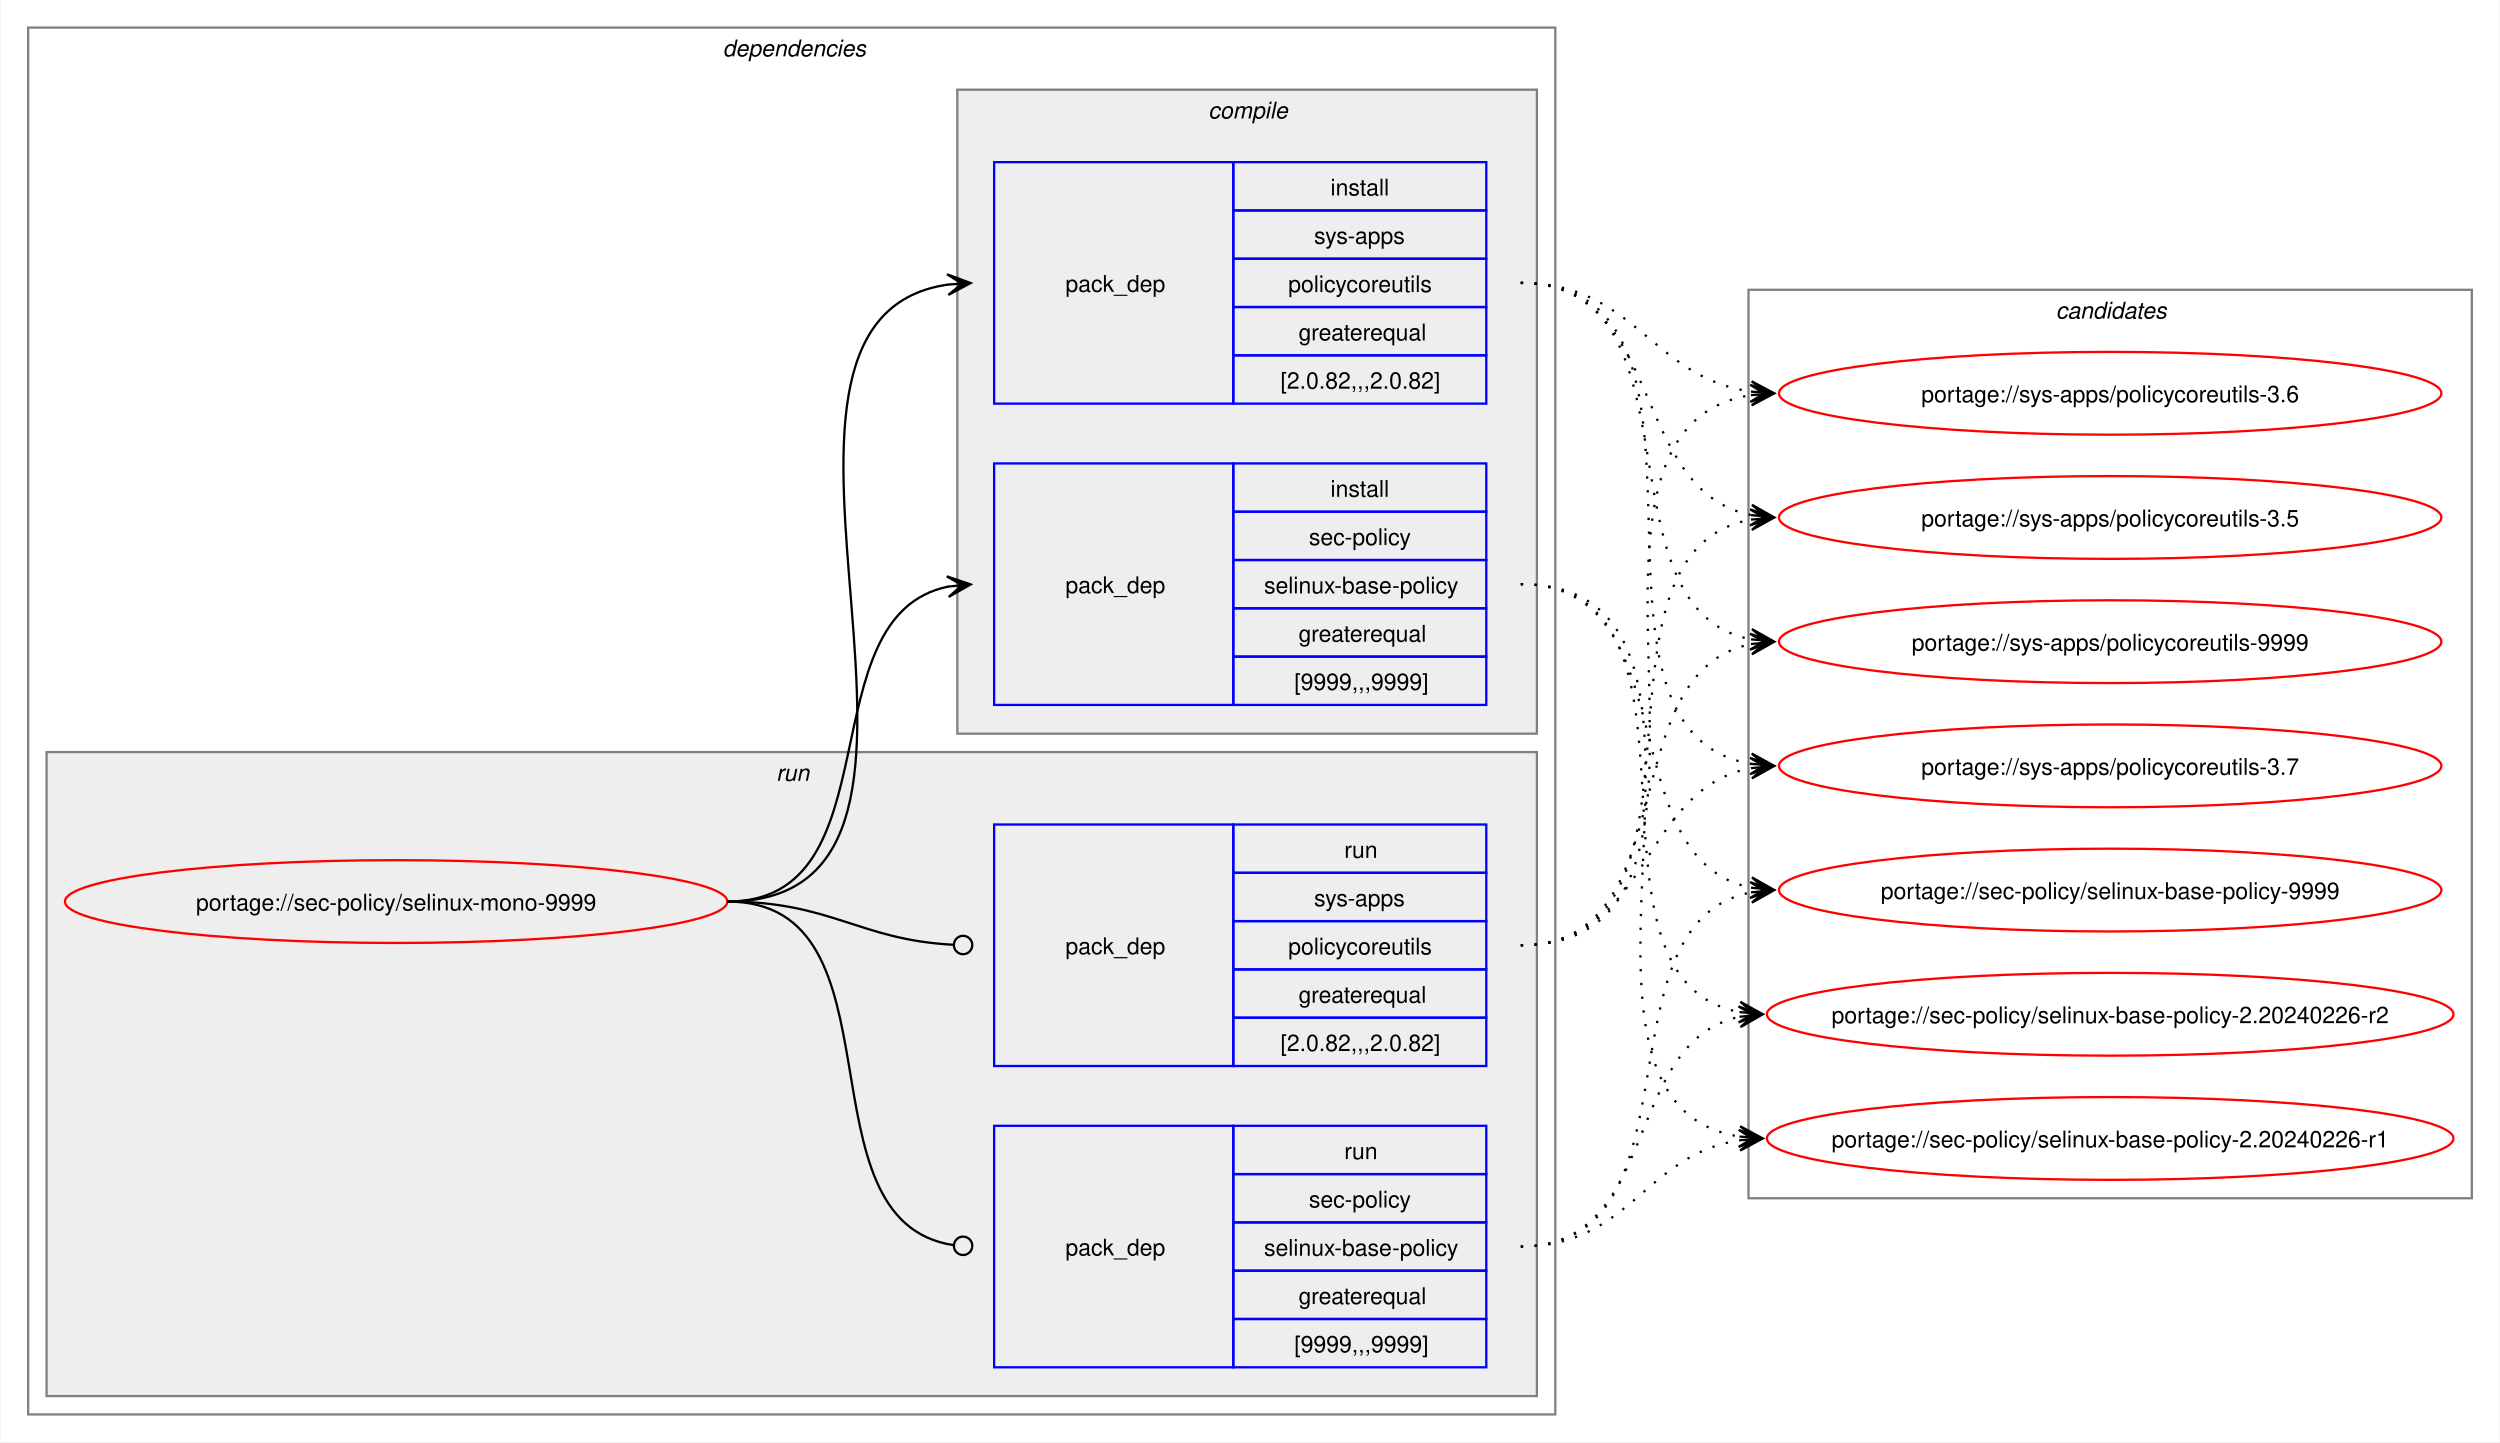
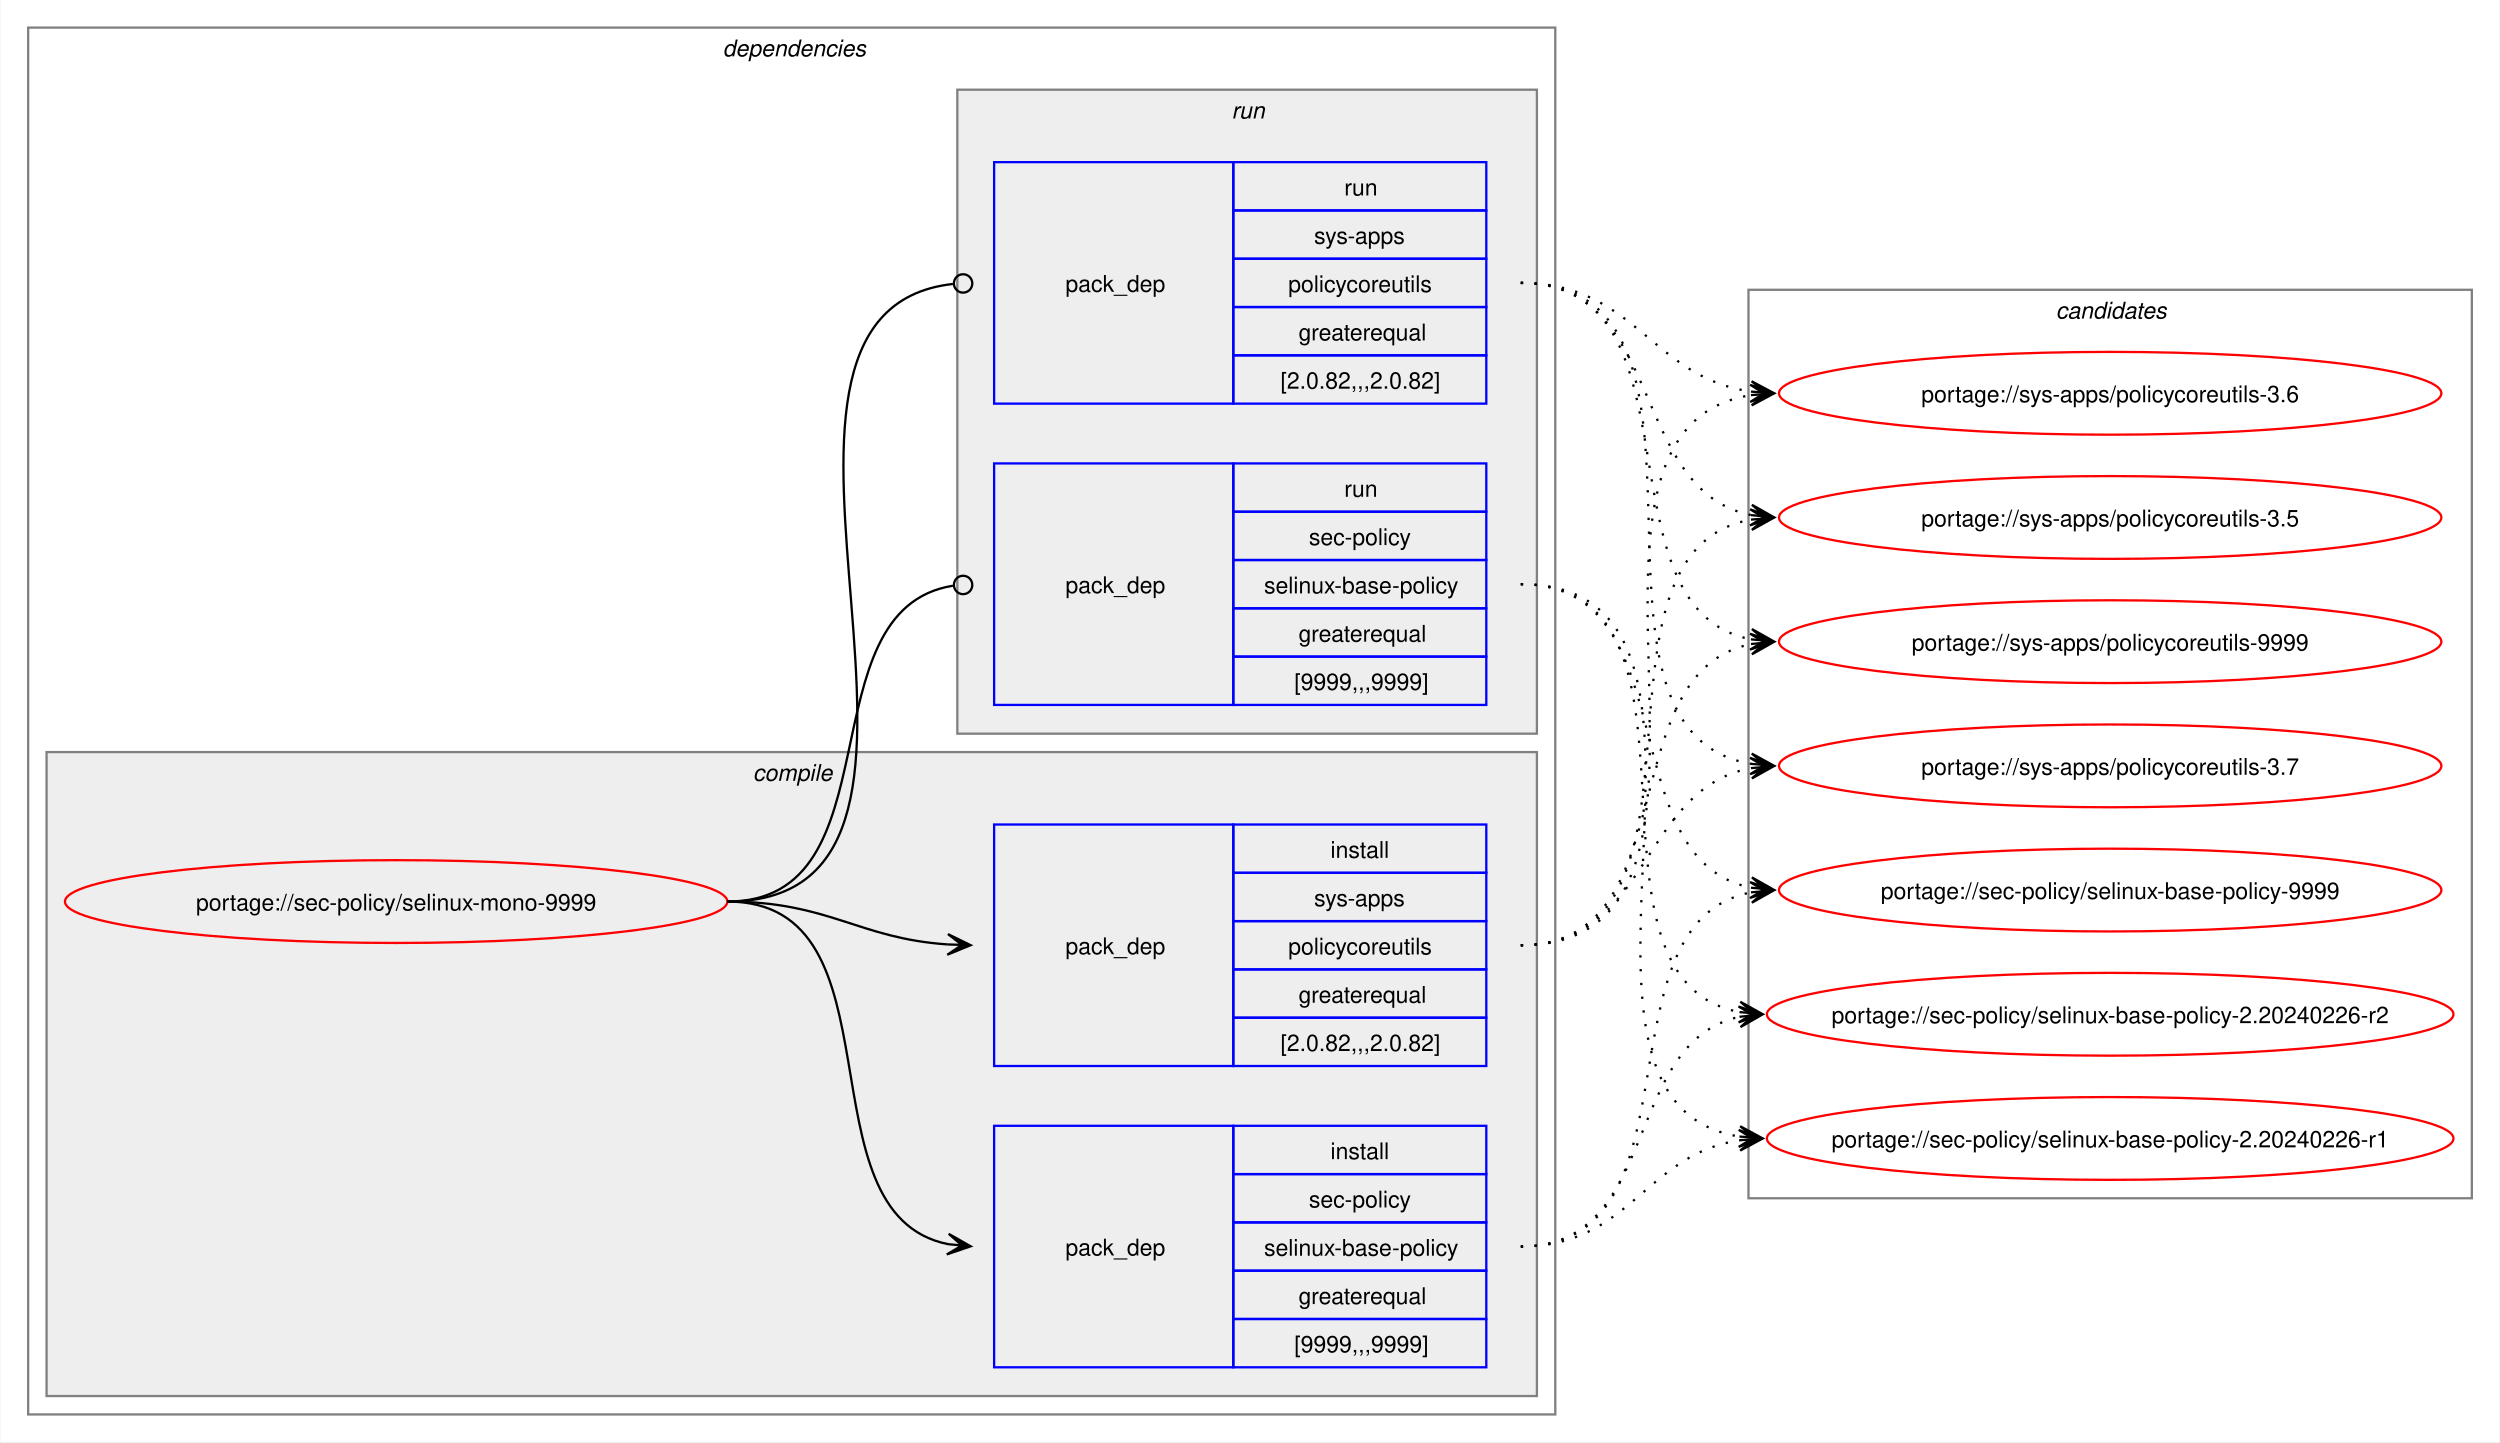
<svg xmlns="http://www.w3.org/2000/svg" xmlns:xlink="http://www.w3.org/1999/xlink" width="1087pt" height="627pt" viewBox="0.00 0.00 1086.51 627.00">
  <g id="graph0" class="graph" transform="scale(1 1) rotate(0) translate(4 623)">
    <polygon fill="white" stroke="none" points="-4,4 -4,-623 1082.51,-623 1082.51,4 -4,4" />
    <g id="clust2" class="cluster">
      <polygon fill="none" stroke="gray" points="8,-8 8,-611 672,-611 672,-8 8,-8" />
      <text text-anchor="start" x="310" y="-598.5" font-family="Helvetica,sans-Serif" font-style="italic" font-size="10.00">dependencies</text>
    </g>
+     <g id="clust3" class="cluster">
+       <polygon fill="#eeeeee" stroke="gray" points="16,-16 16,-296 664,-296 664,-16 16,-16" />
+       <text text-anchor="start" x="323.12" y="-283.5" font-family="Helvetica,sans-Serif" font-style="italic" font-size="10.00">compile</text>
+     </g>
    <g id="clust7" class="cluster">
-       <polygon fill="#eeeeee" stroke="gray" points="16,-16 16,-296 664,-296 664,-16 16,-16" />
-       <text text-anchor="start" x="333.25" y="-283.5" font-family="Helvetica,sans-Serif" font-style="italic" font-size="10.00">run</text>
-     </g>
-     <g id="clust3" class="cluster">
      <polygon fill="#eeeeee" stroke="gray" points="412,-304 412,-584 664,-584 664,-304 412,-304" />
-       <text text-anchor="start" x="521.12" y="-571.5" font-family="Helvetica,sans-Serif" font-style="italic" font-size="10.00">compile</text>
+       <text text-anchor="start" x="531.25" y="-571.5" font-family="Helvetica,sans-Serif" font-style="italic" font-size="10.00">run</text>
    </g>
    <g id="clust10" class="cluster">
      <polygon fill="none" stroke="gray" points="756,-102 756,-497 1070.51,-497 1070.51,-102 756,-102" />
      <text text-anchor="start" x="889.63" y="-484.5" font-family="Helvetica,sans-Serif" font-style="italic" font-size="10.00">candidates</text>
    </g>
    <g id="node1" class="node">
      <g id="a_node1">
        <a xlink:href="../sec-policy/selinux-mono-9999.svg" xlink:title="portage://sec-policy/selinux-mono-9999">
          <ellipse fill="none" stroke="red" cx="168" cy="-231" rx="144" ry="18" />
          <text text-anchor="middle" x="168" y="-227.12" font-family="Helvetica,sans-Serif" font-size="10.00">portage://sec-policy/selinux-mono-9999</text>
        </a>
      </g>
    </g>
    <g id="node2" class="node">
+       <polygon fill="none" stroke="blue" points="428,-28.5 428,-133.5 532,-133.5 532,-28.5 428,-28.5" />
+       <text text-anchor="start" x="459" y="-77.12" font-family="Helvetica,sans-Serif" font-size="10.00">pack_dep</text>
+       <polygon fill="none" stroke="blue" points="532,-112.5 532,-133.5 642,-133.5 642,-112.5 532,-112.5" />
+       <text text-anchor="start" x="574.25" y="-119" font-family="Helvetica,sans-Serif" font-size="10.00">install</text>
+       <polygon fill="none" stroke="blue" points="532,-91.5 532,-112.5 642,-112.5 642,-91.5 532,-91.5" />
+       <text text-anchor="start" x="564.87" y="-98" font-family="Helvetica,sans-Serif" font-size="10.00">sec-policy</text>
+       <polygon fill="none" stroke="blue" points="532,-70.5 532,-91.5 642,-91.5 642,-70.5 532,-70.5" />
+       <text text-anchor="start" x="545.37" y="-77" font-family="Helvetica,sans-Serif" font-size="10.00">selinux-base-policy</text>
+       <polygon fill="none" stroke="blue" points="532,-49.5 532,-70.5 642,-70.5 642,-49.5 532,-49.5" />
+       <text text-anchor="start" x="560.37" y="-56" font-family="Helvetica,sans-Serif" font-size="10.00">greaterequal</text>
+       <polygon fill="none" stroke="blue" points="532,-28.5 532,-49.5 642,-49.5 642,-28.5 532,-28.5" />
+       <text text-anchor="start" x="558.5" y="-35" font-family="Helvetica,sans-Serif" font-size="10.00">[9999,,,9999]</text>
+     </g>
+     <g id="edge1" class="edge">
+       <path fill="none" stroke="black" d="M312,-231C389.89,-231 342.32,-95.29 407.96,-82.04" />
+       <polygon fill="black" stroke="black" points="417.79,-81.11 408.25,-86.53 414.02,-81.47 407.83,-82.05 407.83,-82.05 407.83,-82.05 414.02,-81.47 407.41,-77.57 417.79,-81.11" />
+     </g>
+     <g id="node3" class="node">
+       <polygon fill="none" stroke="blue" points="428,-159.5 428,-264.5 532,-264.5 532,-159.5 428,-159.5" />
+       <text text-anchor="start" x="459" y="-208.12" font-family="Helvetica,sans-Serif" font-size="10.00">pack_dep</text>
+       <polygon fill="none" stroke="blue" points="532,-243.5 532,-264.5 642,-264.5 642,-243.5 532,-243.5" />
+       <text text-anchor="start" x="574.25" y="-250" font-family="Helvetica,sans-Serif" font-size="10.00">install</text>
+       <polygon fill="none" stroke="blue" points="532,-222.5 532,-243.5 642,-243.5 642,-222.5 532,-222.5" />
+       <text text-anchor="start" x="567.12" y="-229" font-family="Helvetica,sans-Serif" font-size="10.00">sys-apps</text>
+       <polygon fill="none" stroke="blue" points="532,-201.5 532,-222.5 642,-222.5 642,-201.5 532,-201.5" />
+       <text text-anchor="start" x="555.87" y="-208" font-family="Helvetica,sans-Serif" font-size="10.00">policycoreutils</text>
+       <polygon fill="none" stroke="blue" points="532,-180.5 532,-201.5 642,-201.5 642,-180.5 532,-180.5" />
+       <text text-anchor="start" x="560.37" y="-187" font-family="Helvetica,sans-Serif" font-size="10.00">greaterequal</text>
+       <polygon fill="none" stroke="blue" points="532,-159.5 532,-180.5 642,-180.5 642,-159.5 532,-159.5" />
+       <text text-anchor="start" x="552.5" y="-166" font-family="Helvetica,sans-Serif" font-size="10.00">[2.0.82,,,2.0.82]</text>
+     </g>
+     <g id="edge2" class="edge">
+       <path fill="none" stroke="black" d="M312,-231C356.34,-231 368.74,-214.99 407.84,-212.36" />
+       <polygon fill="black" stroke="black" points="417.78,-212.04 407.93,-216.86 414,-212.16 407.79,-212.36 407.79,-212.36 407.79,-212.36 414,-212.16 407.64,-207.87 417.78,-212.04" />
+     </g>
+     <g id="node4" class="node">
      <polygon fill="none" stroke="blue" points="428,-316.5 428,-421.5 532,-421.5 532,-316.5 428,-316.5" />
      <text text-anchor="start" x="459" y="-365.12" font-family="Helvetica,sans-Serif" font-size="10.00">pack_dep</text>
      <polygon fill="none" stroke="blue" points="532,-400.5 532,-421.5 642,-421.5 642,-400.5 532,-400.5" />
-       <text text-anchor="start" x="574.25" y="-407" font-family="Helvetica,sans-Serif" font-size="10.00">install</text>
+       <text text-anchor="start" x="580.25" y="-407" font-family="Helvetica,sans-Serif" font-size="10.00">run</text>
      <polygon fill="none" stroke="blue" points="532,-379.5 532,-400.5 642,-400.5 642,-379.5 532,-379.5" />
      <text text-anchor="start" x="564.87" y="-386" font-family="Helvetica,sans-Serif" font-size="10.00">sec-policy</text>
      <polygon fill="none" stroke="blue" points="532,-358.5 532,-379.5 642,-379.5 642,-358.5 532,-358.5" />
      <text text-anchor="start" x="545.37" y="-365" font-family="Helvetica,sans-Serif" font-size="10.00">selinux-base-policy</text>
      <polygon fill="none" stroke="blue" points="532,-337.5 532,-358.5 642,-358.5 642,-337.5 532,-337.5" />
      <text text-anchor="start" x="560.37" y="-344" font-family="Helvetica,sans-Serif" font-size="10.00">greaterequal</text>
      <polygon fill="none" stroke="blue" points="532,-316.5 532,-337.5 642,-337.5 642,-316.5 532,-316.5" />
      <text text-anchor="start" x="558.5" y="-323" font-family="Helvetica,sans-Serif" font-size="10.00">[9999,,,9999]</text>
    </g>
-     <g id="edge1" class="edge">
-       <path fill="none" stroke="black" d="M312,-231C385.67,-231 345.96,-355.34 408.12,-367.97" />
-       <polygon fill="black" stroke="black" points="417.79,-368.89 407.41,-372.42 414.02,-368.53 407.83,-367.94 407.83,-367.94 407.83,-367.94 414.02,-368.53 408.26,-363.46 417.79,-368.89" />
-     </g>
-     <g id="node3" class="node">
+     <g id="edge3" class="edge">
+       <path fill="none" stroke="black" d="M312,-231C386.43,-231 345.13,-357.91 410.07,-368.32" />
+       <ellipse fill="none" stroke="black" cx="414.51" cy="-368.66" rx="4" ry="4" />
+     </g>
+     <g id="node5" class="node">
      <polygon fill="none" stroke="blue" points="428,-447.5 428,-552.5 532,-552.5 532,-447.5 428,-447.5" />
      <text text-anchor="start" x="459" y="-496.12" font-family="Helvetica,sans-Serif" font-size="10.00">pack_dep</text>
      <polygon fill="none" stroke="blue" points="532,-531.5 532,-552.5 642,-552.5 642,-531.5 532,-531.5" />
-       <text text-anchor="start" x="574.25" y="-538" font-family="Helvetica,sans-Serif" font-size="10.00">install</text>
+       <text text-anchor="start" x="580.25" y="-538" font-family="Helvetica,sans-Serif" font-size="10.00">run</text>
      <polygon fill="none" stroke="blue" points="532,-510.5 532,-531.5 642,-531.5 642,-510.5 532,-510.5" />
      <text text-anchor="start" x="567.12" y="-517" font-family="Helvetica,sans-Serif" font-size="10.00">sys-apps</text>
      <polygon fill="none" stroke="blue" points="532,-489.5 532,-510.5 642,-510.5 642,-489.5 532,-489.5" />
      <text text-anchor="start" x="555.87" y="-496" font-family="Helvetica,sans-Serif" font-size="10.00">policycoreutils</text>
      <polygon fill="none" stroke="blue" points="532,-468.5 532,-489.5 642,-489.5 642,-468.5 532,-468.5" />
      <text text-anchor="start" x="560.37" y="-475" font-family="Helvetica,sans-Serif" font-size="10.00">greaterequal</text>
      <polygon fill="none" stroke="blue" points="532,-447.5 532,-468.5 642,-468.5 642,-447.5 532,-447.5" />
      <text text-anchor="start" x="552.5" y="-454" font-family="Helvetica,sans-Serif" font-size="10.00">[2.0.82,,,2.0.82]</text>
    </g>
-     <g id="edge2" class="edge">
-       <path fill="none" stroke="black" d="M312,-231C436.77,-231 299.18,-483.96 408.07,-499.28" />
-       <polygon fill="black" stroke="black" points="417.78,-499.92 407.51,-503.75 414.01,-499.67 407.81,-499.26 407.81,-499.26 407.81,-499.26 414.01,-499.67 408.1,-494.77 417.78,-499.92" />
-     </g>
-     <g id="node4" class="node">
-       <polygon fill="none" stroke="blue" points="428,-28.5 428,-133.5 532,-133.5 532,-28.5 428,-28.5" />
-       <text text-anchor="start" x="459" y="-77.12" font-family="Helvetica,sans-Serif" font-size="10.00">pack_dep</text>
-       <polygon fill="none" stroke="blue" points="532,-112.5 532,-133.5 642,-133.5 642,-112.5 532,-112.5" />
-       <text text-anchor="start" x="580.25" y="-119" font-family="Helvetica,sans-Serif" font-size="10.00">run</text>
-       <polygon fill="none" stroke="blue" points="532,-91.5 532,-112.5 642,-112.5 642,-91.5 532,-91.5" />
-       <text text-anchor="start" x="564.87" y="-98" font-family="Helvetica,sans-Serif" font-size="10.00">sec-policy</text>
-       <polygon fill="none" stroke="blue" points="532,-70.5 532,-91.5 642,-91.5 642,-70.5 532,-70.5" />
-       <text text-anchor="start" x="545.37" y="-77" font-family="Helvetica,sans-Serif" font-size="10.00">selinux-base-policy</text>
-       <polygon fill="none" stroke="blue" points="532,-49.5 532,-70.5 642,-70.5 642,-49.5 532,-49.5" />
-       <text text-anchor="start" x="560.37" y="-56" font-family="Helvetica,sans-Serif" font-size="10.00">greaterequal</text>
-       <polygon fill="none" stroke="blue" points="532,-28.5 532,-49.5 642,-49.5 642,-28.5 532,-28.5" />
-       <text text-anchor="start" x="558.5" y="-35" font-family="Helvetica,sans-Serif" font-size="10.00">[9999,,,9999]</text>
-     </g>
-     <g id="edge3" class="edge">
-       <path fill="none" stroke="black" d="M312,-231C390.85,-231 341.13,-91.93 410.44,-81.6" />
-       <ellipse fill="none" stroke="black" cx="414.51" cy="-81.32" rx="4" ry="4" />
-     </g>
-     <g id="node5" class="node">
-       <polygon fill="none" stroke="blue" points="428,-159.5 428,-264.5 532,-264.5 532,-159.5 428,-159.5" />
-       <text text-anchor="start" x="459" y="-208.12" font-family="Helvetica,sans-Serif" font-size="10.00">pack_dep</text>
-       <polygon fill="none" stroke="blue" points="532,-243.5 532,-264.5 642,-264.5 642,-243.5 532,-243.5" />
-       <text text-anchor="start" x="580.25" y="-250" font-family="Helvetica,sans-Serif" font-size="10.00">run</text>
-       <polygon fill="none" stroke="blue" points="532,-222.5 532,-243.5 642,-243.5 642,-222.5 532,-222.5" />
-       <text text-anchor="start" x="567.12" y="-229" font-family="Helvetica,sans-Serif" font-size="10.00">sys-apps</text>
-       <polygon fill="none" stroke="blue" points="532,-201.5 532,-222.5 642,-222.5 642,-201.5 532,-201.5" />
-       <text text-anchor="start" x="555.87" y="-208" font-family="Helvetica,sans-Serif" font-size="10.00">policycoreutils</text>
-       <polygon fill="none" stroke="blue" points="532,-180.5 532,-201.5 642,-201.5 642,-180.5 532,-180.5" />
-       <text text-anchor="start" x="560.37" y="-187" font-family="Helvetica,sans-Serif" font-size="10.00">greaterequal</text>
-       <polygon fill="none" stroke="blue" points="532,-159.5 532,-180.5 642,-180.5 642,-159.5 532,-159.5" />
-       <text text-anchor="start" x="552.5" y="-166" font-family="Helvetica,sans-Serif" font-size="10.00">[2.0.82,,,2.0.82]</text>
-     </g>
    <g id="edge4" class="edge">
-       <path fill="none" stroke="black" d="M312,-231C357.19,-231 369.2,-214.37 410.11,-212.23" />
-       <ellipse fill="none" stroke="black" cx="414.5" cy="-212.11" rx="4" ry="4" />
+       <path fill="none" stroke="black" d="M312,-231C437.53,-231 297.51,-487.03 410.07,-499.53" />
+       <ellipse fill="none" stroke="black" cx="414.51" cy="-499.76" rx="4" ry="4" />
    </g>
    <g id="node6" class="node">
      <g id="a_node6">
        <a xlink:href="../sec-policy/selinux-base-policy-9999.svg" xlink:title="portage://sec-policy/selinux-base-policy-9999">
          <ellipse fill="none" stroke="red" cx="913.26" cy="-236" rx="144" ry="18" />
          <text text-anchor="middle" x="913.26" y="-232.12" font-family="Helvetica,sans-Serif" font-size="10.00">portage://sec-policy/selinux-base-policy-9999</text>
        </a>
      </g>
    </g>
    <g id="edge5" class="edge">
-       <path fill="none" stroke="black" stroke-dasharray="1,5" d="M657,-369C730.15,-369 695.24,-249.16 757.41,-236.99" />
-       <polygon fill="black" stroke="black" points="767.04,-236.11 757.49,-241.51 763.28,-236.46 757.08,-237.02 757.08,-237.02 757.08,-237.02 763.28,-236.46 756.67,-232.54 767.04,-236.11" />
+       <path fill="none" stroke="black" stroke-dasharray="1,5" d="M657,-81C737.82,-81 688.61,-221.81 757.24,-235.01" />
+       <polygon fill="black" stroke="black" points="767.04,-235.89 756.68,-239.48 763.28,-235.55 757.08,-235 757.08,-235 757.08,-235 763.28,-235.55 757.48,-230.51 767.04,-235.89" />
    </g>
    <g id="node7" class="node">
      <g id="a_node7">
        <a xlink:href="../sec-policy/selinux-base-policy-2.20240226-r2.svg" xlink:title="portage://sec-policy/selinux-base-policy-2.20240226-r2">
          <ellipse fill="none" stroke="red" cx="913.26" cy="-182" rx="149.26" ry="18" />
          <text text-anchor="middle" x="913.26" y="-178.12" font-family="Helvetica,sans-Serif" font-size="10.00">portage://sec-policy/selinux-base-policy-2.20240226-r2</text>
        </a>
      </g>
    </g>
    <g id="edge6" class="edge">
-       <path fill="none" stroke="black" stroke-dasharray="1,5" d="M657,-369C748.67,-369 674.33,-197.03 752.38,-182.92" />
-       <polygon fill="black" stroke="black" points="762.04,-182.1 752.46,-187.43 758.27,-182.42 752.08,-182.94 752.08,-182.94 752.08,-182.94 758.27,-182.42 751.7,-178.46 762.04,-182.1" />
+       <path fill="none" stroke="black" stroke-dasharray="1,5" d="M657,-81C718.21,-81 700.69,-170.14 752.36,-180.93" />
+       <polygon fill="black" stroke="black" points="762.04,-181.88 751.65,-185.39 758.28,-181.51 752.09,-180.91 752.09,-180.91 752.09,-180.91 758.28,-181.51 752.53,-176.43 762.04,-181.88" />
    </g>
    <g id="node8" class="node">
      <g id="a_node8">
        <a xlink:href="../sec-policy/selinux-base-policy-2.20240226-r1.svg" xlink:title="portage://sec-policy/selinux-base-policy-2.20240226-r1">
          <ellipse fill="none" stroke="red" cx="913.26" cy="-128" rx="149.26" ry="18" />
          <text text-anchor="middle" x="913.26" y="-124.12" font-family="Helvetica,sans-Serif" font-size="10.00">portage://sec-policy/selinux-base-policy-2.20240226-r1</text>
        </a>
      </g>
    </g>
    <g id="edge7" class="edge">
-       <path fill="none" stroke="black" stroke-dasharray="1,5" d="M657,-369C770.06,-369 654.65,-144.19 752.09,-128.83" />
-       <polygon fill="black" stroke="black" points="762.04,-128.09 752.4,-133.31 758.27,-128.37 752.07,-128.83 752.07,-128.83 752.07,-128.83 758.27,-128.37 751.74,-124.34 762.04,-128.09" />
+       <path fill="none" stroke="black" stroke-dasharray="1,5" d="M657,-81C704.7,-81 710.88,-121.11 752.26,-127.22" />
+       <polygon fill="black" stroke="black" points="762.04,-127.91 751.75,-131.7 758.27,-127.65 752.06,-127.21 752.06,-127.21 752.06,-127.21 758.27,-127.65 752.38,-122.72 762.04,-127.91" />
    </g>
    <g id="node9" class="node">
      <g id="a_node9">
        <a xlink:href="../sys-apps/policycoreutils-9999.svg" xlink:title="portage://sys-apps/policycoreutils-9999">
          <ellipse fill="none" stroke="red" cx="913.26" cy="-344" rx="144" ry="18" />
          <text text-anchor="middle" x="913.26" y="-340.12" font-family="Helvetica,sans-Serif" font-size="10.00">portage://sys-apps/policycoreutils-9999</text>
        </a>
      </g>
    </g>
    <g id="edge8" class="edge">
-       <path fill="none" stroke="black" stroke-dasharray="1,5" d="M657,-500C738.17,-500 688.32,-358.28 757.2,-345" />
-       <polygon fill="black" stroke="black" points="767.04,-344.11 757.49,-349.49 763.28,-344.45 757.08,-345.01 757.08,-345.01 757.08,-345.01 763.28,-344.45 756.68,-340.53 767.04,-344.11" />
+       <path fill="none" stroke="black" stroke-dasharray="1,5" d="M657,-212C729.83,-212 695.51,-330.93 757.46,-343.01" />
+       <polygon fill="black" stroke="black" points="767.04,-343.89 756.67,-347.46 763.28,-343.55 757.08,-342.98 757.08,-342.98 757.08,-342.98 763.28,-343.55 757.49,-338.5 767.04,-343.89" />
    </g>
    <g id="node10" class="node">
      <g id="a_node10">
        <a xlink:href="../sys-apps/policycoreutils-3.7.svg" xlink:title="portage://sys-apps/policycoreutils-3.7">
          <ellipse fill="none" stroke="red" cx="913.26" cy="-290" rx="144" ry="18" />
          <text text-anchor="middle" x="913.26" y="-286.12" font-family="Helvetica,sans-Serif" font-size="10.00">portage://sys-apps/policycoreutils-3.7</text>
        </a>
      </g>
    </g>
    <g id="edge9" class="edge">
-       <path fill="none" stroke="black" stroke-dasharray="1,5" d="M657,-500C758.7,-500 669.77,-305.3 757.33,-290.85" />
-       <polygon fill="black" stroke="black" points="767.04,-290.09 757.42,-295.35 763.27,-290.39 757.07,-290.87 757.07,-290.87 757.07,-290.87 763.27,-290.39 756.72,-286.38 767.04,-290.09" />
+       <path fill="none" stroke="black" stroke-dasharray="1,5" d="M657,-212C713.38,-212 708.82,-279.98 757.11,-289.01" />
+       <polygon fill="black" stroke="black" points="767.04,-289.89 756.68,-293.49 763.27,-289.56 757.08,-289.01 757.08,-289.01 757.08,-289.01 763.27,-289.56 757.48,-284.53 767.04,-289.89" />
    </g>
    <g id="node11" class="node">
      <g id="a_node11">
        <a xlink:href="../sys-apps/policycoreutils-3.6.svg" xlink:title="portage://sys-apps/policycoreutils-3.6">
          <ellipse fill="none" stroke="red" cx="913.26" cy="-452" rx="144" ry="18" />
          <text text-anchor="middle" x="913.26" y="-448.12" font-family="Helvetica,sans-Serif" font-size="10.00">portage://sys-apps/policycoreutils-3.6</text>
        </a>
      </g>
    </g>
    <g id="edge10" class="edge">
-       <path fill="none" stroke="black" stroke-dasharray="1,5" d="M657,-500C706.96,-500 713.63,-458.69 757.33,-452.72" />
-       <polygon fill="black" stroke="black" points="767.04,-452.08 757.36,-457.22 763.27,-452.33 757.06,-452.73 757.06,-452.73 757.06,-452.73 763.27,-452.33 756.77,-448.24 767.04,-452.08" />
+       <path fill="none" stroke="black" stroke-dasharray="1,5" d="M657,-212C770.67,-212 658.65,-436.33 757.33,-451.22" />
+       <polygon fill="black" stroke="black" points="767.04,-451.91 756.75,-455.69 763.27,-451.65 757.07,-451.21 757.07,-451.21 757.07,-451.21 763.27,-451.65 757.38,-446.72 767.04,-451.91" />
    </g>
    <g id="node12" class="node">
      <g id="a_node12">
        <a xlink:href="../sys-apps/policycoreutils-3.5.svg" xlink:title="portage://sys-apps/policycoreutils-3.5">
          <ellipse fill="none" stroke="red" cx="913.26" cy="-398" rx="144" ry="18" />
          <text text-anchor="middle" x="913.26" y="-394.12" font-family="Helvetica,sans-Serif" font-size="10.00">portage://sys-apps/policycoreutils-3.5</text>
        </a>
      </g>
    </g>
    <g id="edge11" class="edge">
+       <path fill="none" stroke="black" stroke-dasharray="1,5" d="M657,-212C749.38,-212 678.31,-383.06 757.28,-397.09" />
+       <polygon fill="black" stroke="black" points="767.04,-397.9 756.7,-401.55 763.27,-397.59 757.08,-397.07 757.08,-397.07 757.08,-397.07 763.27,-397.59 757.45,-392.59 767.04,-397.9" />
+     </g>
+     <g id="edge12" class="edge">
+       <path fill="none" stroke="black" stroke-dasharray="1,5" d="M657,-369C730.15,-369 695.24,-249.16 757.41,-236.99" />
+       <polygon fill="black" stroke="black" points="767.04,-236.11 757.49,-241.51 763.28,-236.46 757.08,-237.02 757.08,-237.02 757.08,-237.02 763.28,-236.46 756.67,-232.54 767.04,-236.11" />
+     </g>
+     <g id="edge13" class="edge">
+       <path fill="none" stroke="black" stroke-dasharray="1,5" d="M657,-369C748.67,-369 674.33,-197.03 752.38,-182.92" />
+       <polygon fill="black" stroke="black" points="762.04,-182.1 752.46,-187.43 758.27,-182.42 752.08,-182.94 752.08,-182.94 752.08,-182.94 758.27,-182.42 751.7,-178.46 762.04,-182.1" />
+     </g>
+     <g id="edge14" class="edge">
+       <path fill="none" stroke="black" stroke-dasharray="1,5" d="M657,-369C770.06,-369 654.65,-144.19 752.09,-128.83" />
+       <polygon fill="black" stroke="black" points="762.04,-128.09 752.4,-133.31 758.27,-128.37 752.07,-128.83 752.07,-128.83 752.07,-128.83 758.27,-128.37 751.74,-124.34 762.04,-128.09" />
+     </g>
+     <g id="edge15" class="edge">
+       <path fill="none" stroke="black" stroke-dasharray="1,5" d="M657,-500C738.17,-500 688.32,-358.28 757.2,-345" />
+       <polygon fill="black" stroke="black" points="767.04,-344.11 757.49,-349.49 763.28,-344.45 757.08,-345.01 757.08,-345.01 757.08,-345.01 763.28,-344.45 756.68,-340.53 767.04,-344.11" />
+     </g>
+     <g id="edge16" class="edge">
+       <path fill="none" stroke="black" stroke-dasharray="1,5" d="M657,-500C758.7,-500 669.77,-305.3 757.33,-290.85" />
+       <polygon fill="black" stroke="black" points="767.04,-290.09 757.42,-295.35 763.27,-290.39 757.07,-290.87 757.07,-290.87 757.07,-290.87 763.27,-290.39 756.72,-286.38 767.04,-290.09" />
+     </g>
+     <g id="edge17" class="edge">
+       <path fill="none" stroke="black" stroke-dasharray="1,5" d="M657,-500C706.96,-500 713.63,-458.69 757.33,-452.72" />
+       <polygon fill="black" stroke="black" points="767.04,-452.08 757.36,-457.22 763.27,-452.33 757.06,-452.73 757.06,-452.73 757.06,-452.73 763.27,-452.33 756.77,-448.24 767.04,-452.08" />
+     </g>
+     <g id="edge18" class="edge">
      <path fill="none" stroke="black" stroke-dasharray="1,5" d="M657,-500C720.15,-500 703.55,-409.6 757.35,-399.01" />
      <polygon fill="black" stroke="black" points="767.04,-398.11 757.5,-403.52 763.28,-398.46 757.08,-399.03 757.08,-399.03 757.08,-399.03 763.28,-398.46 756.67,-394.55 767.04,-398.11" />
    </g>
-     <g id="edge12" class="edge">
-       <path fill="none" stroke="black" stroke-dasharray="1,5" d="M657,-81C737.82,-81 688.61,-221.81 757.24,-235.01" />
-       <polygon fill="black" stroke="black" points="767.04,-235.89 756.68,-239.48 763.28,-235.55 757.08,-235 757.08,-235 757.08,-235 763.28,-235.55 757.48,-230.51 767.04,-235.89" />
-     </g>
-     <g id="edge13" class="edge">
-       <path fill="none" stroke="black" stroke-dasharray="1,5" d="M657,-81C718.21,-81 700.69,-170.14 752.36,-180.93" />
-       <polygon fill="black" stroke="black" points="762.04,-181.88 751.65,-185.39 758.28,-181.51 752.09,-180.91 752.09,-180.91 752.09,-180.91 758.28,-181.51 752.53,-176.43 762.04,-181.88" />
-     </g>
-     <g id="edge14" class="edge">
-       <path fill="none" stroke="black" stroke-dasharray="1,5" d="M657,-81C704.7,-81 710.88,-121.11 752.26,-127.22" />
-       <polygon fill="black" stroke="black" points="762.04,-127.91 751.75,-131.7 758.27,-127.65 752.06,-127.21 752.06,-127.21 752.06,-127.21 758.27,-127.65 752.38,-122.72 762.04,-127.91" />
-     </g>
-     <g id="edge15" class="edge">
-       <path fill="none" stroke="black" stroke-dasharray="1,5" d="M657,-212C729.83,-212 695.51,-330.93 757.46,-343.01" />
-       <polygon fill="black" stroke="black" points="767.04,-343.89 756.67,-347.46 763.28,-343.55 757.08,-342.98 757.08,-342.98 757.08,-342.98 763.28,-343.55 757.49,-338.5 767.04,-343.89" />
-     </g>
-     <g id="edge16" class="edge">
-       <path fill="none" stroke="black" stroke-dasharray="1,5" d="M657,-212C713.38,-212 708.82,-279.98 757.11,-289.01" />
-       <polygon fill="black" stroke="black" points="767.04,-289.89 756.68,-293.49 763.27,-289.56 757.08,-289.01 757.08,-289.01 757.08,-289.01 763.27,-289.56 757.48,-284.53 767.04,-289.89" />
-     </g>
-     <g id="edge17" class="edge">
-       <path fill="none" stroke="black" stroke-dasharray="1,5" d="M657,-212C770.67,-212 658.65,-436.33 757.33,-451.22" />
-       <polygon fill="black" stroke="black" points="767.04,-451.91 756.75,-455.69 763.27,-451.65 757.07,-451.21 757.07,-451.21 757.07,-451.21 763.27,-451.65 757.38,-446.72 767.04,-451.91" />
-     </g>
-     <g id="edge18" class="edge">
-       <path fill="none" stroke="black" stroke-dasharray="1,5" d="M657,-212C749.38,-212 678.31,-383.06 757.28,-397.09" />
-       <polygon fill="black" stroke="black" points="767.04,-397.9 756.7,-401.55 763.27,-397.59 757.08,-397.07 757.08,-397.07 757.08,-397.07 763.27,-397.59 757.45,-392.59 767.04,-397.9" />
-     </g>
  </g>
</svg>
